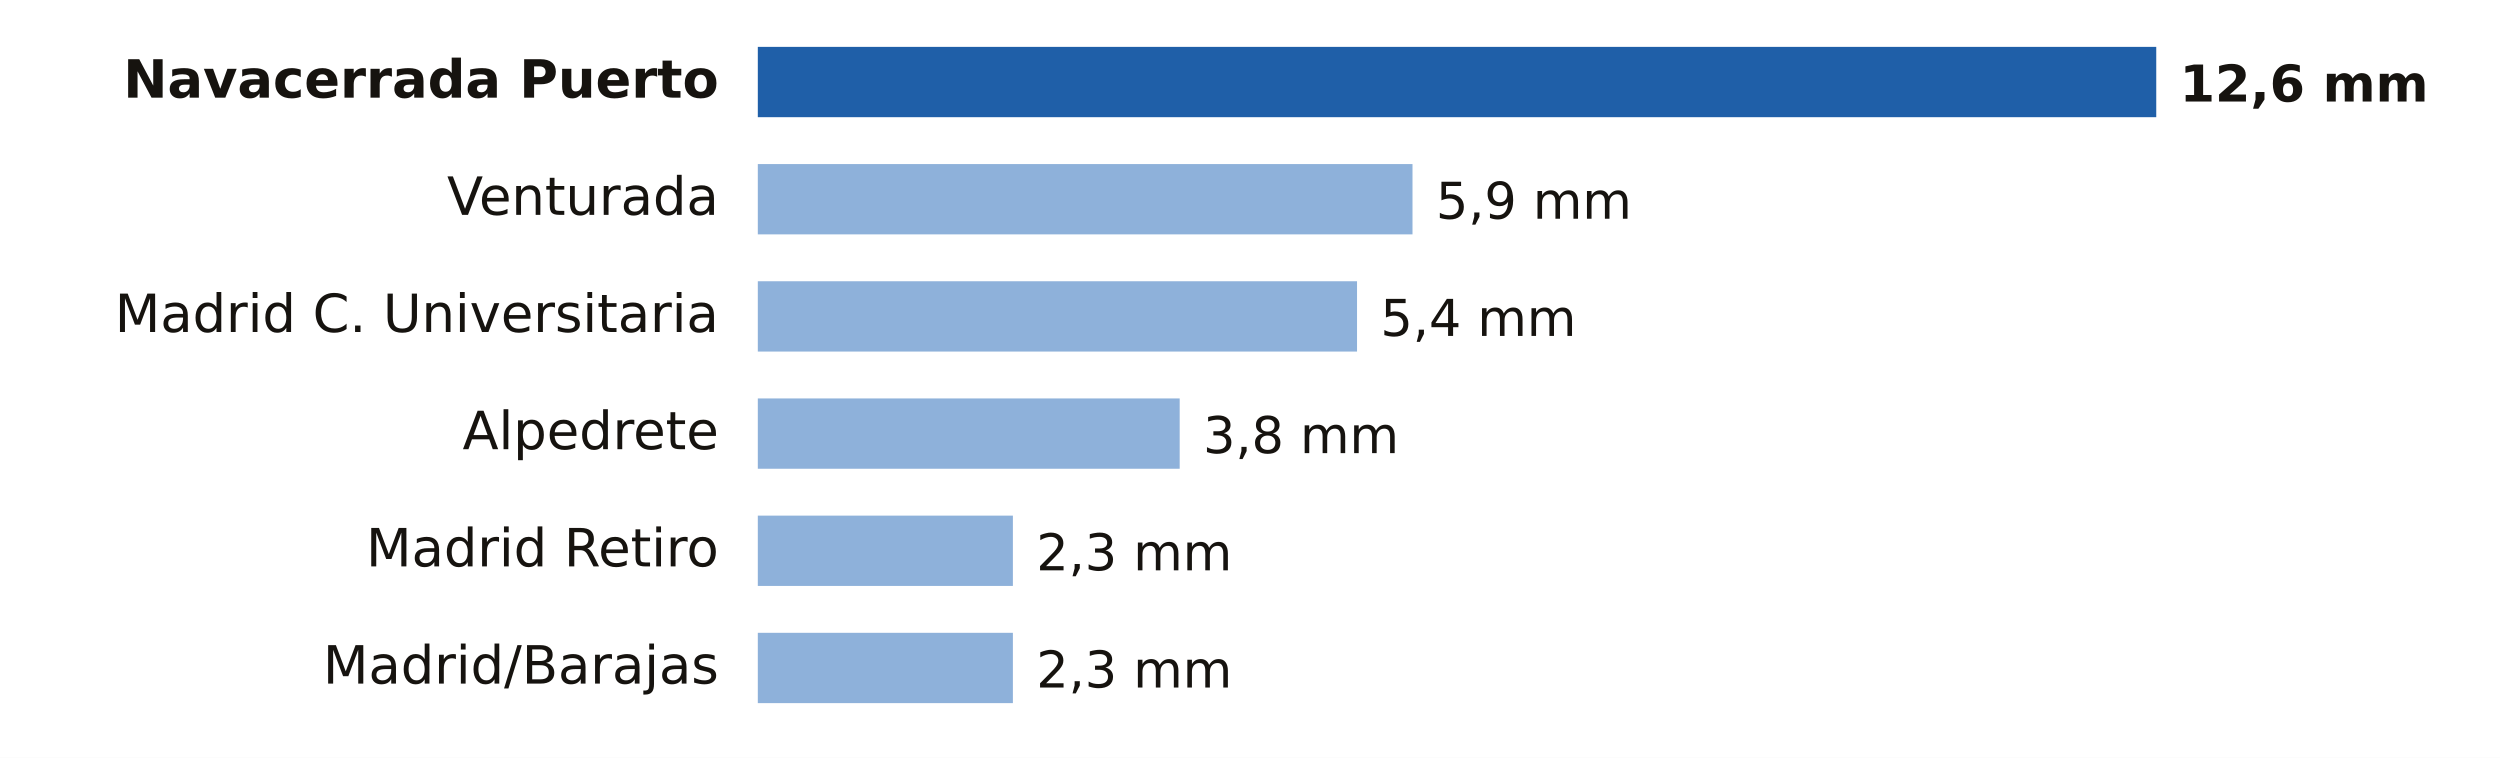
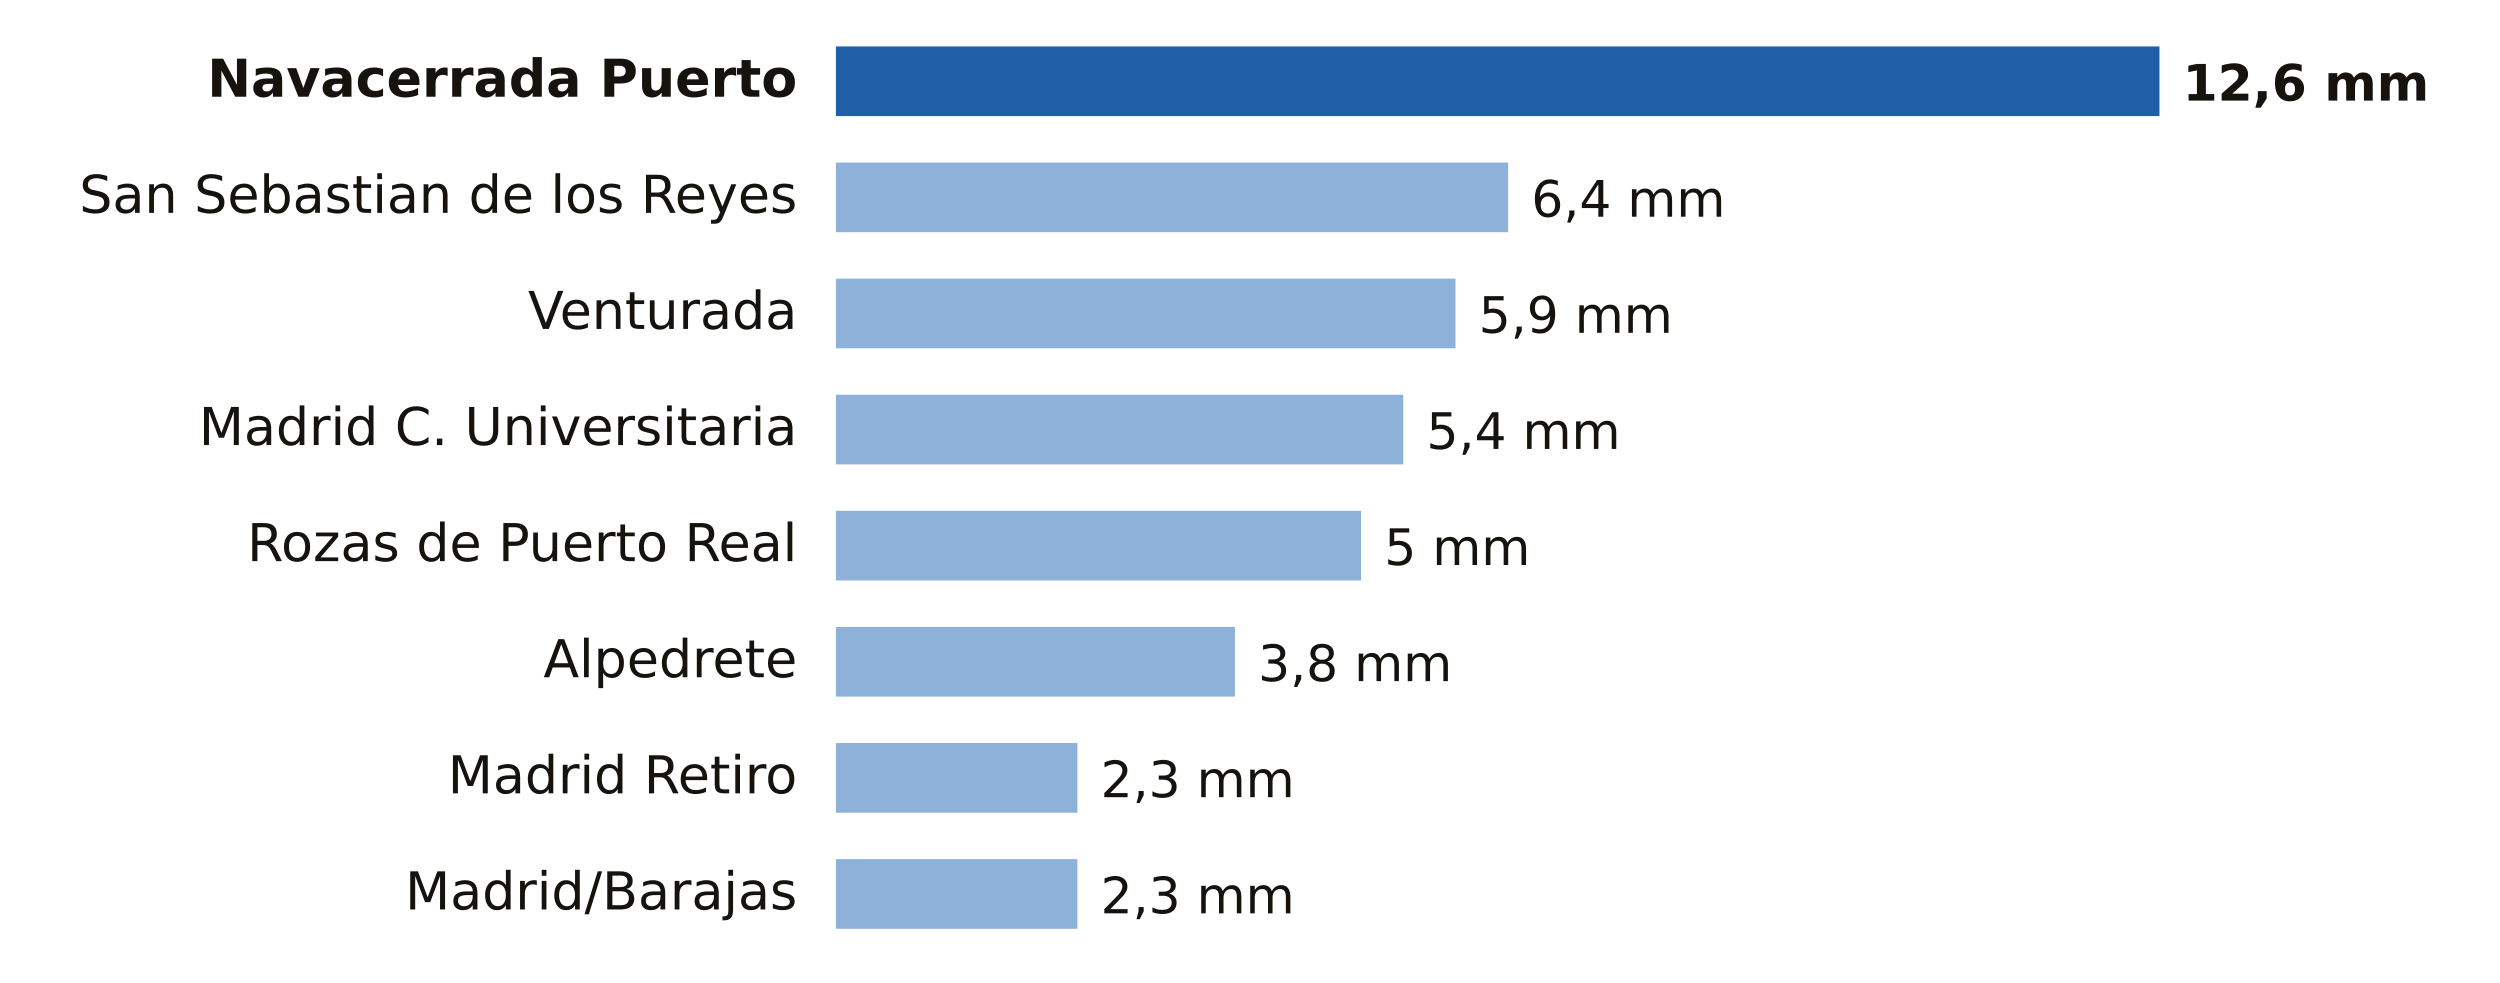
- <svg xmlns="http://www.w3.org/2000/svg" viewBox="0 0 640 194" width="640" height="194" role="img" aria-label="Lluvia entre la medianoche y las 12:00 del jueves 12 de noviembre en Madrid">
-   <rect width="640" height="194" fill="#FFFFFF" />
-   <text x="184.0" y="25.0" font-size="13.5" fill="#16130F" text-anchor="end" font-weight="600" font-family="Public Sans, DejaVu Sans, Arial, sans-serif">Navacerrada Puerto</text>
-   <rect x="194" y="12" width="358.0" height="18" fill="#1F5FA8" />
-   <text x="558.0" y="26.0" font-size="13" fill="#16130F" text-anchor="start" font-weight="700" font-family="Public Sans, DejaVu Sans, Arial, sans-serif">12,6 mm</text>
-   <text x="184.0" y="55.0" font-size="13.5" fill="#16130F" text-anchor="end" font-weight="400" font-family="Public Sans, DejaVu Sans, Arial, sans-serif">Venturada</text>
-   <rect x="194" y="42" width="167.6" height="18" fill="#8EB1DA" />
-   <text x="367.6" y="56.0" font-size="13" fill="#16130F" text-anchor="start" font-weight="500" font-family="Public Sans, DejaVu Sans, Arial, sans-serif">5,9 mm</text>
-   <text x="184.0" y="85.0" font-size="13.5" fill="#16130F" text-anchor="end" font-weight="400" font-family="Public Sans, DejaVu Sans, Arial, sans-serif">Madrid C. Universitaria</text>
-   <rect x="194" y="72" width="153.4" height="18" fill="#8EB1DA" />
-   <text x="353.4" y="86.0" font-size="13" fill="#16130F" text-anchor="start" font-weight="500" font-family="Public Sans, DejaVu Sans, Arial, sans-serif">5,4 mm</text>
-   <text x="184.0" y="115.0" font-size="13.5" fill="#16130F" text-anchor="end" font-weight="400" font-family="Public Sans, DejaVu Sans, Arial, sans-serif">Alpedrete</text>
-   <rect x="194" y="102" width="108.0" height="18" fill="#8EB1DA" />
-   <text x="308.0" y="116.0" font-size="13" fill="#16130F" text-anchor="start" font-weight="500" font-family="Public Sans, DejaVu Sans, Arial, sans-serif">3,8 mm</text>
-   <text x="184.0" y="145.0" font-size="13.5" fill="#16130F" text-anchor="end" font-weight="400" font-family="Public Sans, DejaVu Sans, Arial, sans-serif">Madrid Retiro</text>
-   <rect x="194" y="132" width="65.3" height="18" fill="#8EB1DA" />
-   <text x="265.3" y="146.0" font-size="13" fill="#16130F" text-anchor="start" font-weight="500" font-family="Public Sans, DejaVu Sans, Arial, sans-serif">2,3 mm</text>
-   <text x="184.0" y="175.0" font-size="13.5" fill="#16130F" text-anchor="end" font-weight="400" font-family="Public Sans, DejaVu Sans, Arial, sans-serif">Madrid/Barajas</text>
-   <rect x="194" y="162" width="65.3" height="18" fill="#8EB1DA" />
-   <text x="265.3" y="176.0" font-size="13" fill="#16130F" text-anchor="start" font-weight="500" font-family="Public Sans, DejaVu Sans, Arial, sans-serif">2,3 mm</text>
+ <svg xmlns="http://www.w3.org/2000/svg" viewBox="0 0 646 254" width="646" height="254" role="img" aria-label="Lluvia entre la medianoche y las 12:00 del jueves 12 de noviembre en Madrid">
+   <rect width="646" height="254" fill="#FFFFFF" />
+   <text x="206.0" y="25.0" font-size="13.5" fill="#16130F" text-anchor="end" font-weight="600" font-family="Public Sans, DejaVu Sans, Arial, sans-serif">Navacerrada Puerto</text>
+   <rect x="216" y="12" width="342.0" height="18" fill="#1F5FA8" />
+   <text x="564.0" y="26.0" font-size="13" fill="#16130F" text-anchor="start" font-weight="700" font-family="Public Sans, DejaVu Sans, Arial, sans-serif">12,6 mm</text>
+   <text x="206.0" y="55.0" font-size="13.5" fill="#16130F" text-anchor="end" font-weight="400" font-family="Public Sans, DejaVu Sans, Arial, sans-serif">San Sebastian de los Reyes</text>
+   <rect x="216" y="42" width="173.7" height="18" fill="#8EB1DA" />
+   <text x="395.7" y="56.0" font-size="13" fill="#16130F" text-anchor="start" font-weight="500" font-family="Public Sans, DejaVu Sans, Arial, sans-serif">6,4 mm</text>
+   <text x="206.0" y="85.0" font-size="13.5" fill="#16130F" text-anchor="end" font-weight="400" font-family="Public Sans, DejaVu Sans, Arial, sans-serif">Venturada</text>
+   <rect x="216" y="72" width="160.1" height="18" fill="#8EB1DA" />
+   <text x="382.1" y="86.0" font-size="13" fill="#16130F" text-anchor="start" font-weight="500" font-family="Public Sans, DejaVu Sans, Arial, sans-serif">5,9 mm</text>
+   <text x="206.0" y="115.0" font-size="13.5" fill="#16130F" text-anchor="end" font-weight="400" font-family="Public Sans, DejaVu Sans, Arial, sans-serif">Madrid C. Universitaria</text>
+   <rect x="216" y="102" width="146.6" height="18" fill="#8EB1DA" />
+   <text x="368.6" y="116.0" font-size="13" fill="#16130F" text-anchor="start" font-weight="500" font-family="Public Sans, DejaVu Sans, Arial, sans-serif">5,4 mm</text>
+   <text x="206.0" y="145.0" font-size="13.5" fill="#16130F" text-anchor="end" font-weight="400" font-family="Public Sans, DejaVu Sans, Arial, sans-serif">Rozas de Puerto Real</text>
+   <rect x="216" y="132" width="135.7" height="18" fill="#8EB1DA" />
+   <text x="357.7" y="146.0" font-size="13" fill="#16130F" text-anchor="start" font-weight="500" font-family="Public Sans, DejaVu Sans, Arial, sans-serif">5 mm</text>
+   <text x="206.0" y="175.0" font-size="13.5" fill="#16130F" text-anchor="end" font-weight="400" font-family="Public Sans, DejaVu Sans, Arial, sans-serif">Alpedrete</text>
+   <rect x="216" y="162" width="103.1" height="18" fill="#8EB1DA" />
+   <text x="325.1" y="176.0" font-size="13" fill="#16130F" text-anchor="start" font-weight="500" font-family="Public Sans, DejaVu Sans, Arial, sans-serif">3,8 mm</text>
+   <text x="206.0" y="205.0" font-size="13.5" fill="#16130F" text-anchor="end" font-weight="400" font-family="Public Sans, DejaVu Sans, Arial, sans-serif">Madrid Retiro</text>
+   <rect x="216" y="192" width="62.4" height="18" fill="#8EB1DA" />
+   <text x="284.4" y="206.0" font-size="13" fill="#16130F" text-anchor="start" font-weight="500" font-family="Public Sans, DejaVu Sans, Arial, sans-serif">2,3 mm</text>
+   <text x="206.0" y="235.0" font-size="13.5" fill="#16130F" text-anchor="end" font-weight="400" font-family="Public Sans, DejaVu Sans, Arial, sans-serif">Madrid/Barajas</text>
+   <rect x="216" y="222" width="62.4" height="18" fill="#8EB1DA" />
+   <text x="284.4" y="236.0" font-size="13" fill="#16130F" text-anchor="start" font-weight="500" font-family="Public Sans, DejaVu Sans, Arial, sans-serif">2,3 mm</text>
</svg>
